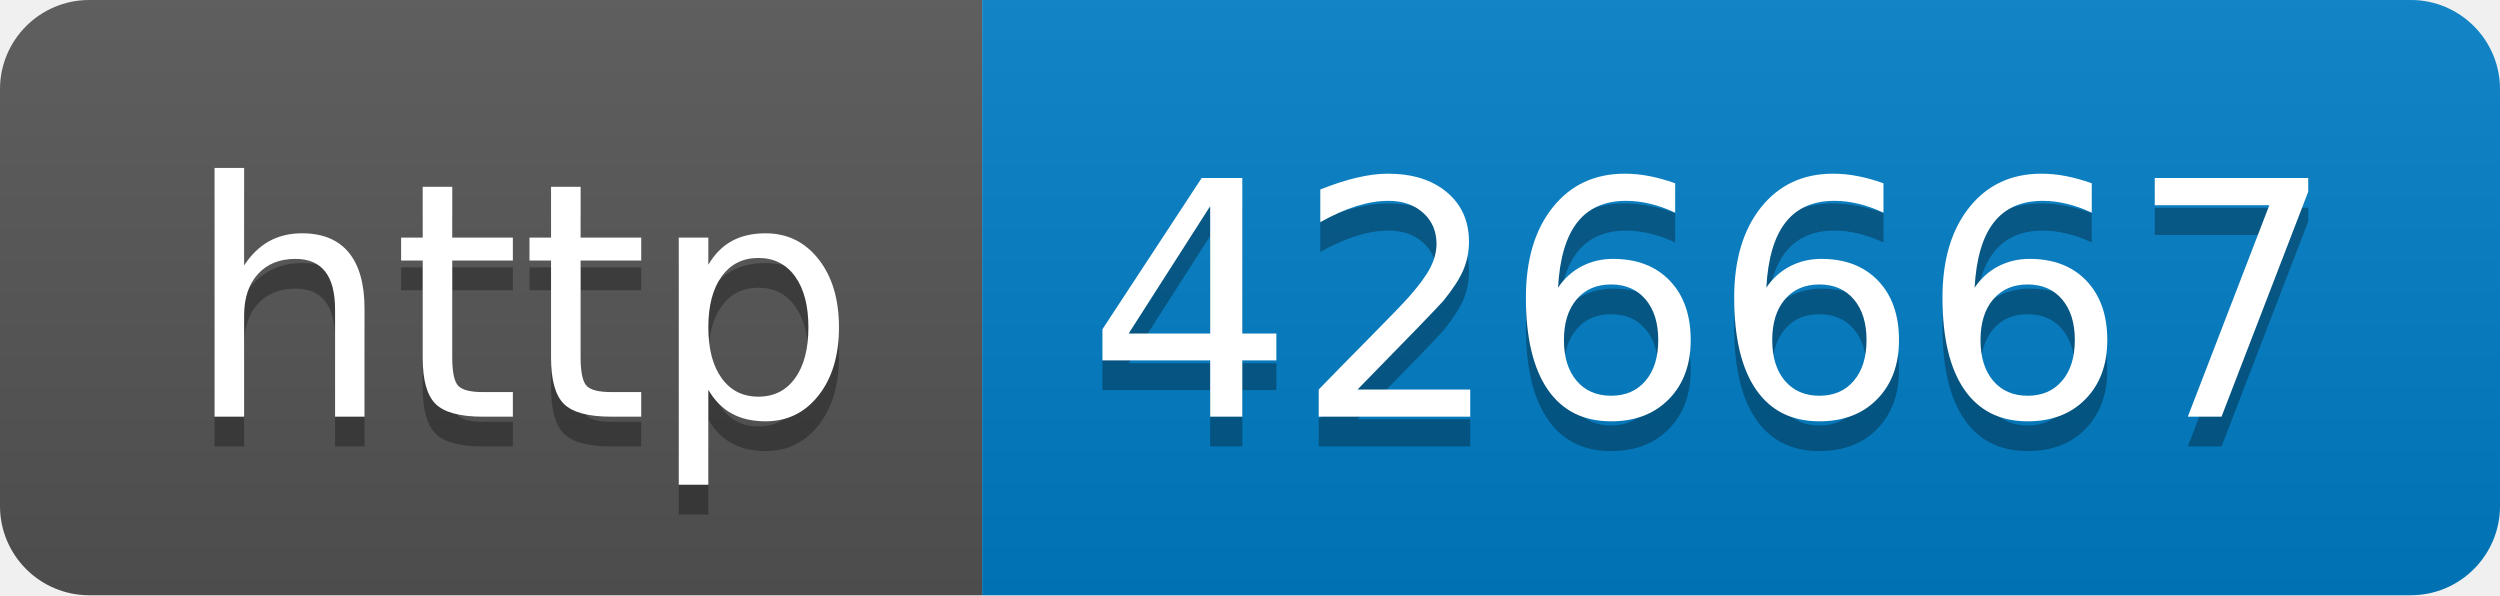
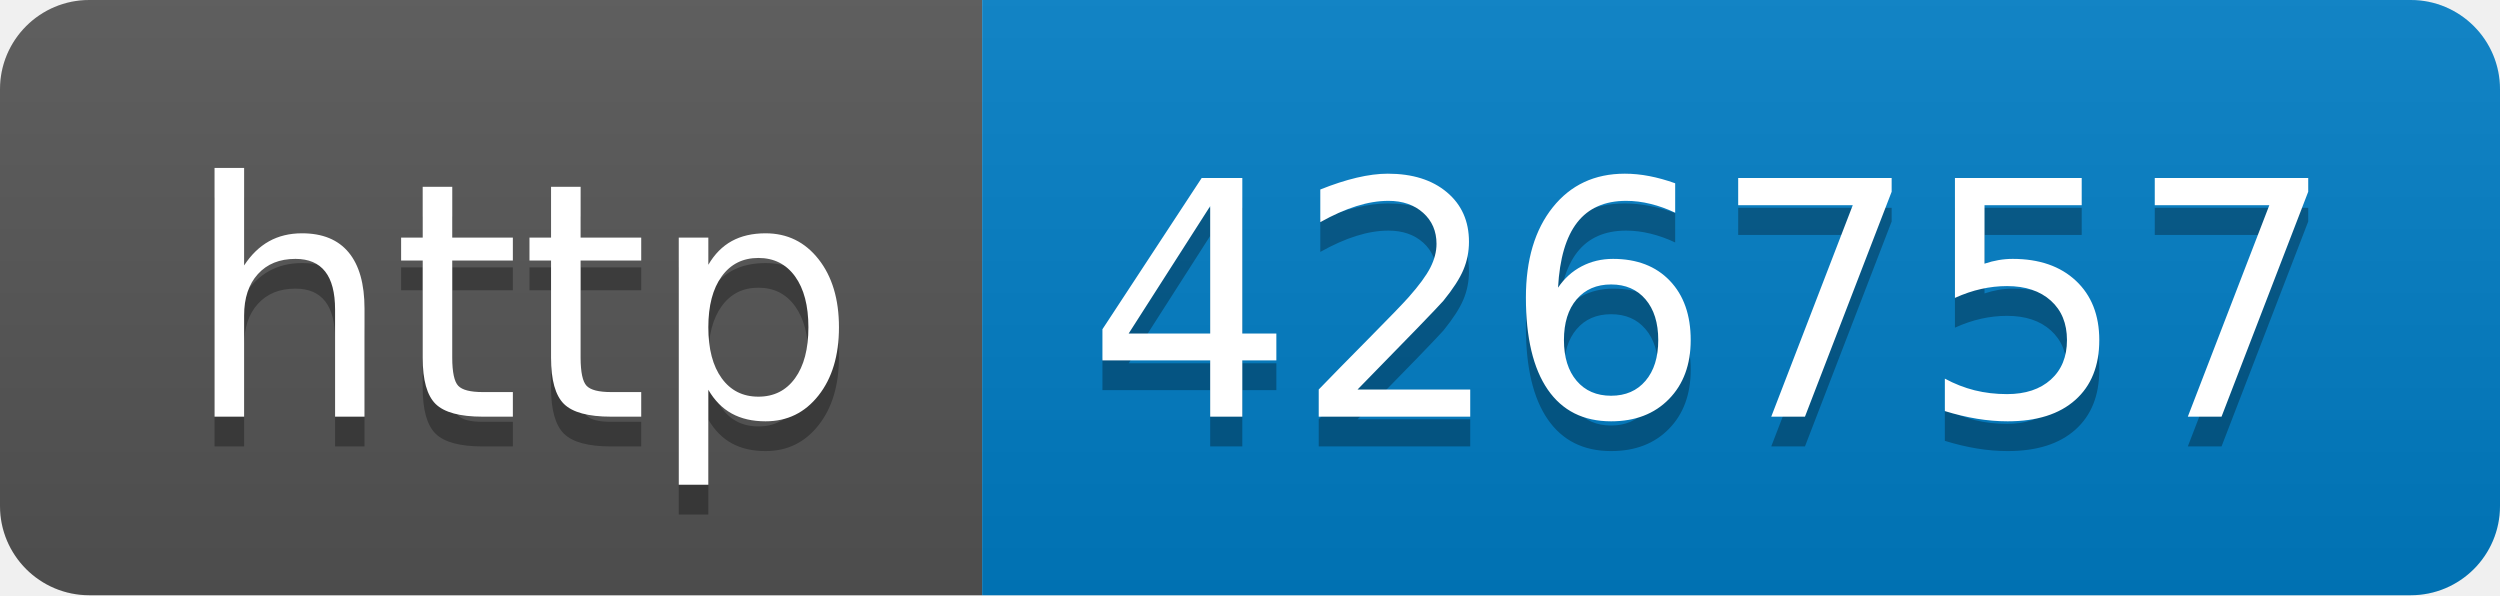
- <svg xmlns="http://www.w3.org/2000/svg" width="84" height="20" role="img" aria-label="http: 426667">
+ <svg xmlns="http://www.w3.org/2000/svg" width="84" height="20" role="img" aria-label="http: 426757">
  <linearGradient id="s" x2="0" y2="100%">
    <stop offset="0" stop-color="#bbb" stop-opacity=".1" />
    <stop offset="1" stop-opacity=".1" />
  </linearGradient>
  <clipPath id="r">
    <rect width="84" height="20" rx="3" fill="#fff" />
  </clipPath>
  <g clip-path="url(#r)">
    <rect width="33" height="20" fill="#555" />
    <rect x="33" width="51" height="20" fill="#007ec6" />
    <rect width="84" height="20" fill="url(#s)" />
  </g>
  <g fill="#fff" text-anchor="middle" font-family="Verdana,Geneva,DejaVu Sans,sans-serif" text-rendering="geometricPrecision" font-size="110">
    <text aria-hidden="true" x="175" y="150" fill="#010101" fill-opacity=".3" transform="scale(.1)" textLength="230">http</text>
    <text x="175" y="140" transform="scale(.1)" fill="#fff" textLength="230">http</text>
-     <text aria-hidden="true" x="575" y="150" fill="#010101" fill-opacity=".3" transform="scale(.1)" textLength="410">426667</text>
-     <text x="575" y="140" transform="scale(.1)" fill="#fff" textLength="410">426667</text>
+     <text aria-hidden="true" x="575" y="150" fill="#010101" fill-opacity=".3" transform="scale(.1)" textLength="410">426757</text>
+     <text x="575" y="140" transform="scale(.1)" fill="#fff" textLength="410">426757</text>
  </g>
</svg>
